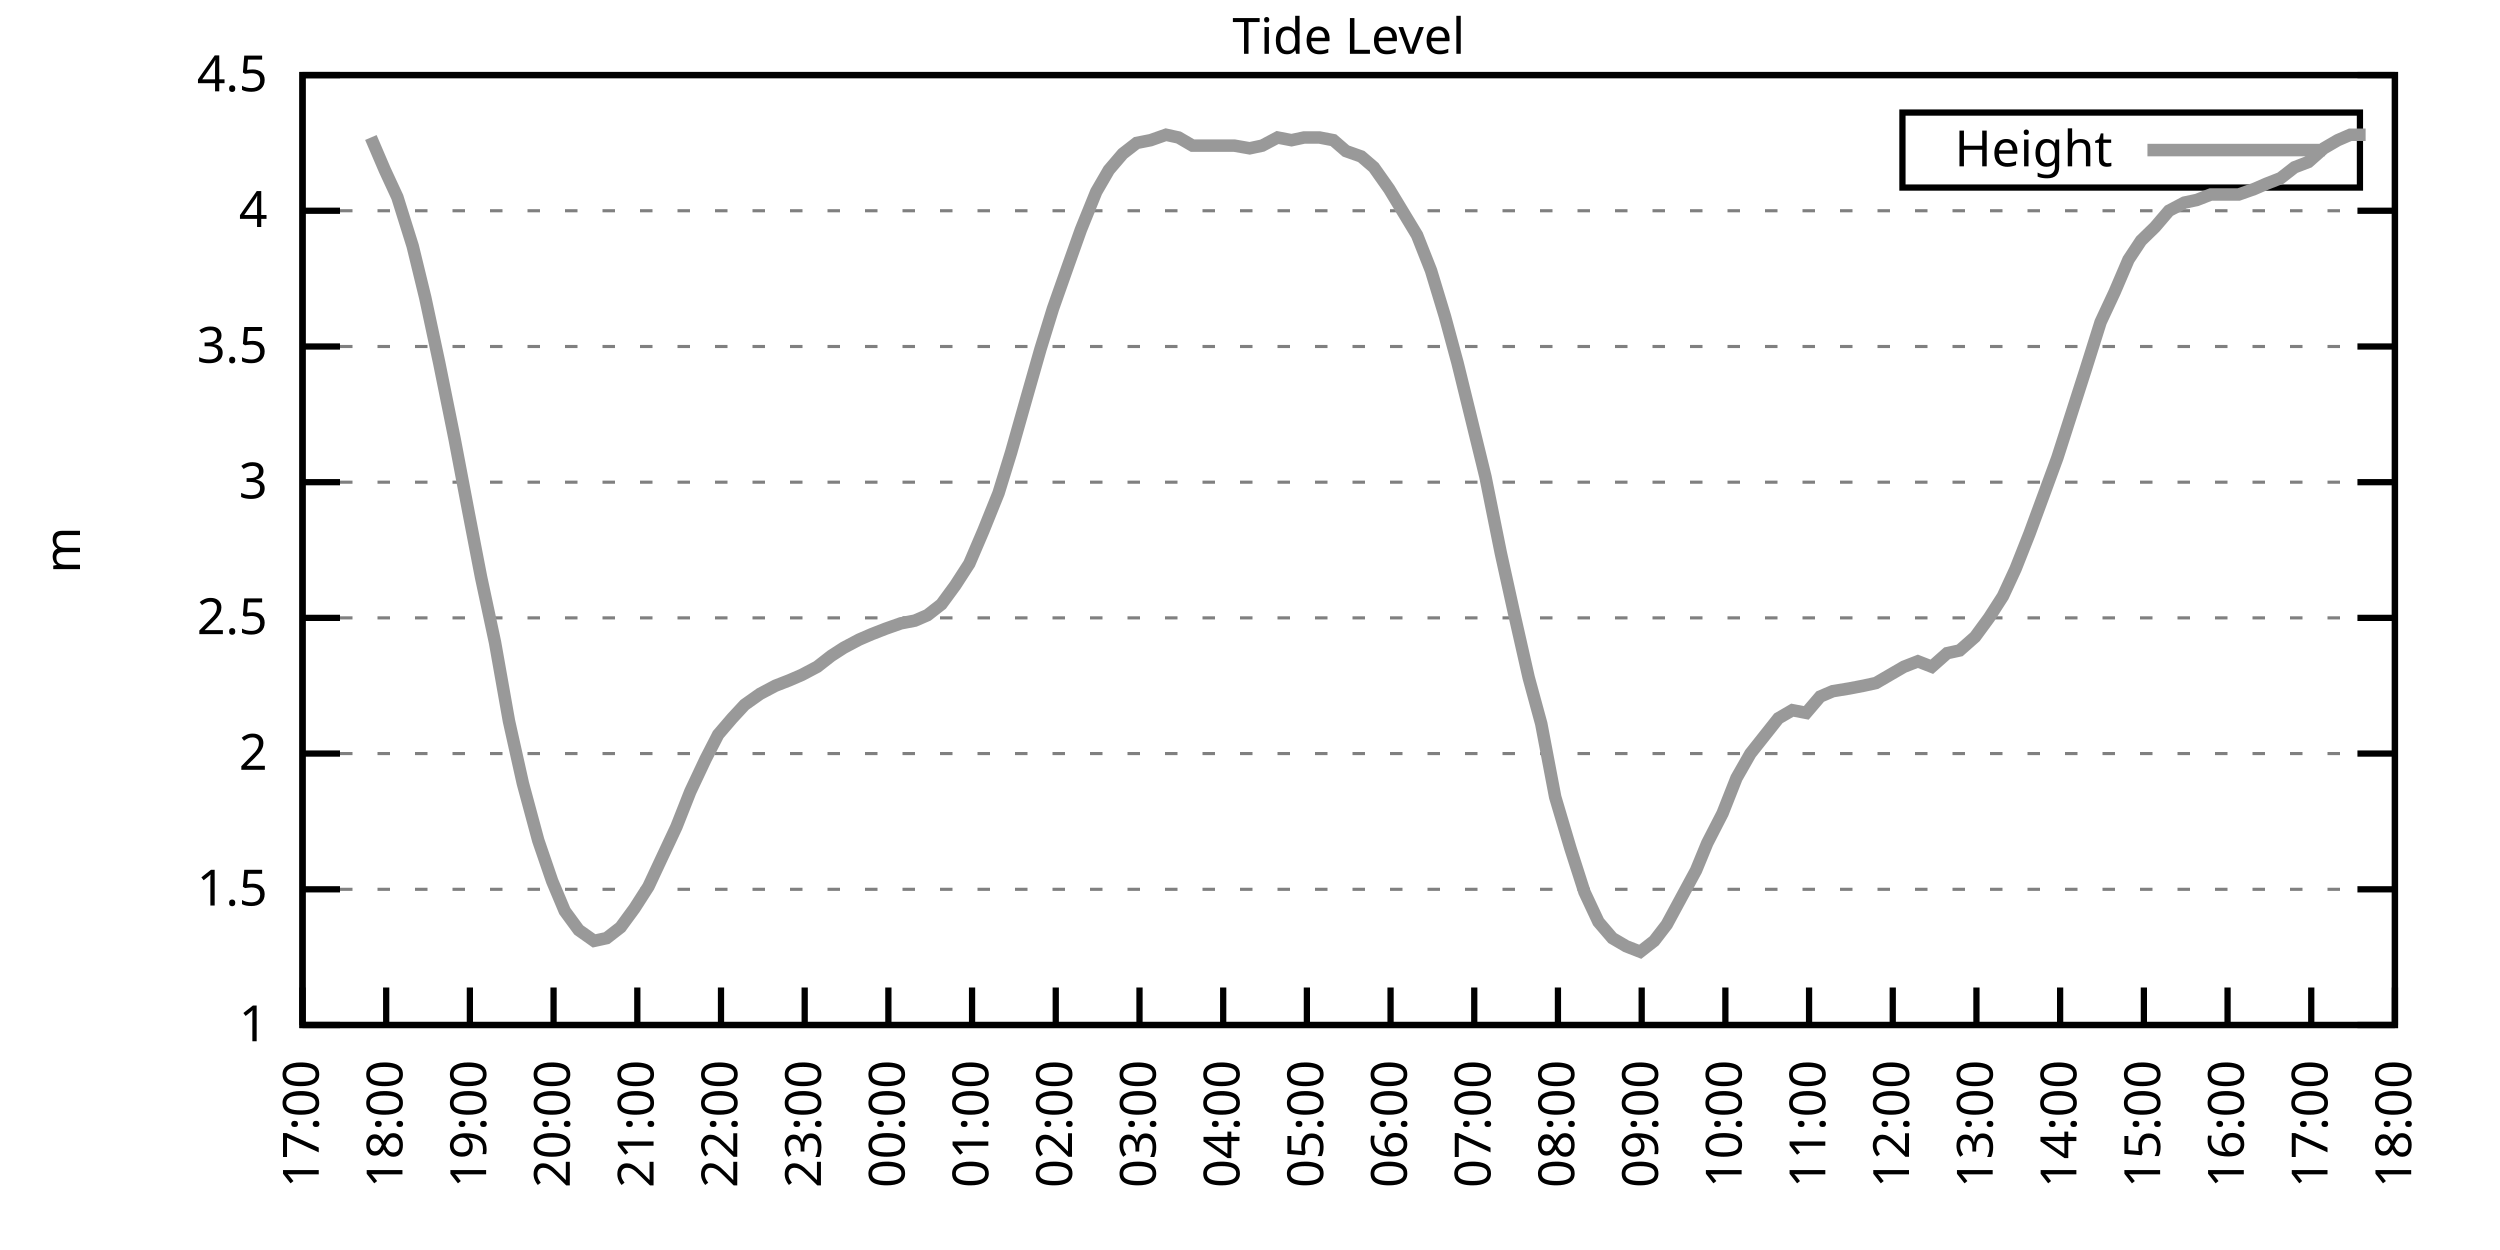
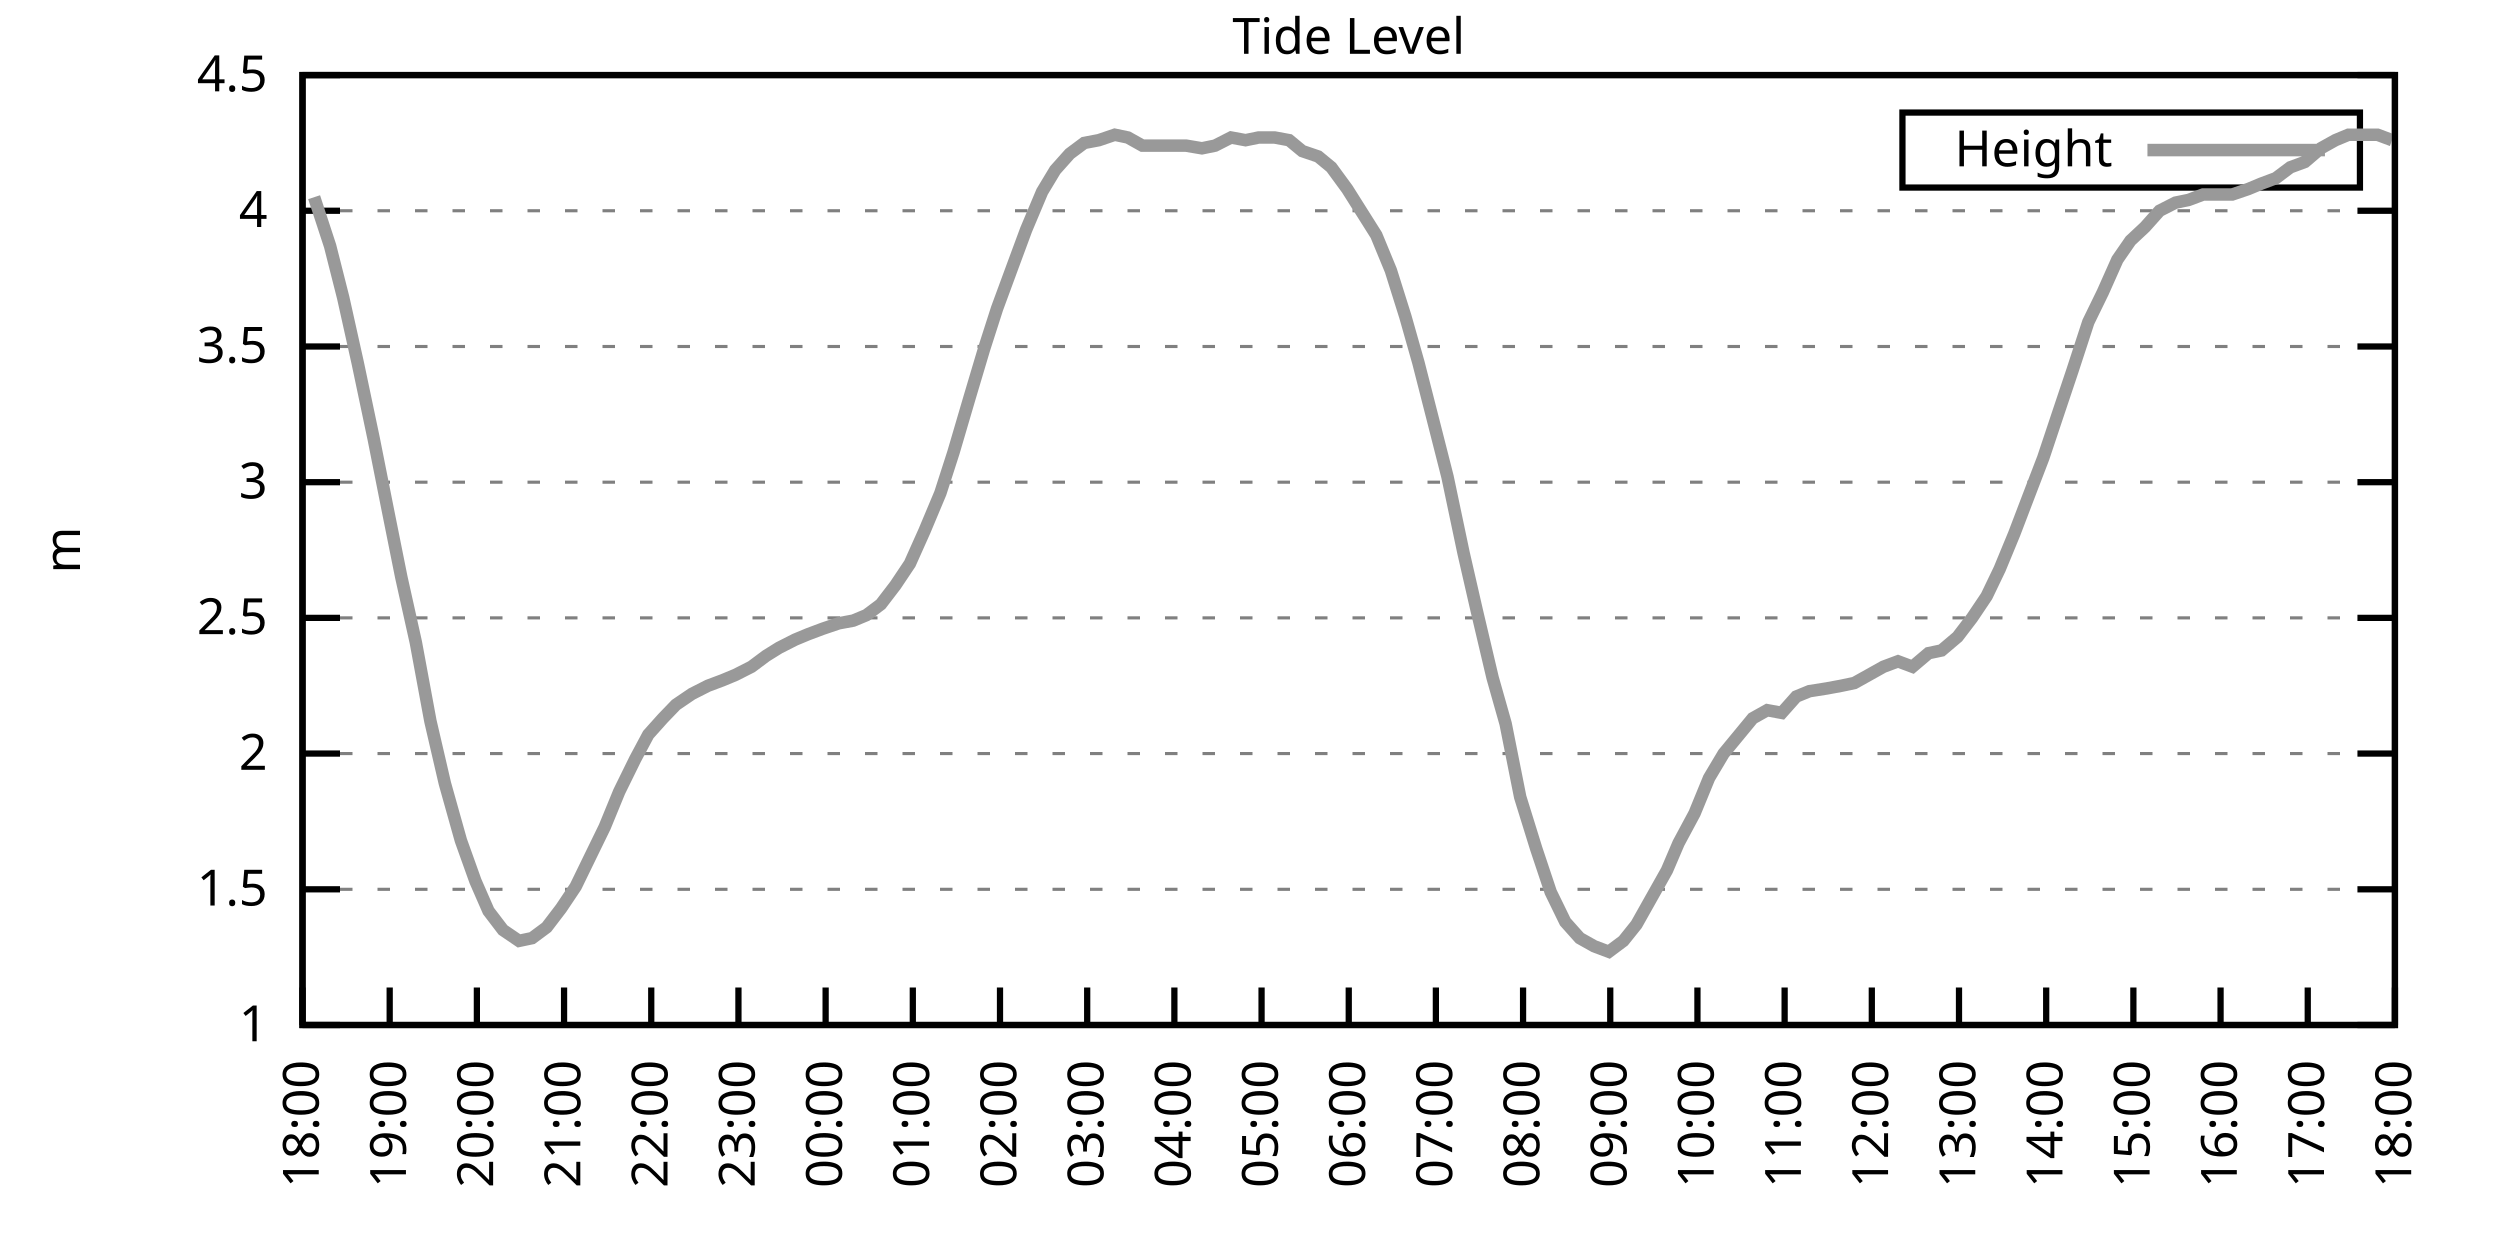
<svg xmlns="http://www.w3.org/2000/svg" xmlns:xlink="http://www.w3.org/1999/xlink" width="400" height="200" viewBox="0 0 400 200">
  <g id="gnuplot_canvas">
    <rect x="0" y="0" width="400" height="200" fill="none" />
    <defs>
      <circle id="gpDot" r="0.5" stroke-width="0.5" stroke="currentColor" />
      <path id="gpPt0" stroke-width="0.333" stroke="currentColor" d="M-1,0 h2 M0,-1 v2" />
      <path id="gpPt1" stroke-width="0.333" stroke="currentColor" d="M-1,-1 L1,1 M1,-1 L-1,1" />
      <path id="gpPt2" stroke-width="0.333" stroke="currentColor" d="M-1,0 L1,0 M0,-1 L0,1 M-1,-1 L1,1 M-1,1 L1,-1" />
      <rect id="gpPt3" stroke-width="0.333" stroke="currentColor" x="-1" y="-1" width="2" height="2" />
      <rect id="gpPt4" stroke-width="0.333" stroke="currentColor" fill="currentColor" x="-1" y="-1" width="2" height="2" />
      <circle id="gpPt5" stroke-width="0.333" stroke="currentColor" cx="0" cy="0" r="1" />
      <use xlink:href="#gpPt5" id="gpPt6" fill="currentColor" stroke="none" />
      <path id="gpPt7" stroke-width="0.333" stroke="currentColor" d="M0,-1.33 L-1.33,0.67 L1.33,0.67 z" />
      <use xlink:href="#gpPt7" id="gpPt8" fill="currentColor" stroke="none" />
      <use xlink:href="#gpPt7" id="gpPt9" stroke="currentColor" transform="rotate(180)" />
      <use xlink:href="#gpPt9" id="gpPt10" fill="currentColor" stroke="none" />
      <use xlink:href="#gpPt3" id="gpPt11" stroke="currentColor" transform="rotate(45)" />
      <use xlink:href="#gpPt11" id="gpPt12" fill="currentColor" stroke="none" />
      <path id="gpPt13" stroke-width="0.333" stroke="currentColor" d="M0,1.330 L1.265,0.411 L0.782,-1.067 L-0.782,-1.076 L-1.265,0.411 z" />
      <use xlink:href="#gpPt13" id="gpPt14" fill="currentColor" stroke="none" />
      <filter id="textbox" filterUnits="objectBoundingBox" x="0" y="0" height="1" width="1">
        <feFlood flood-color="white" flood-opacity="1" result="bgnd" />
        <feComposite in="SourceGraphic" in2="bgnd" operator="atop" />
      </filter>
      <filter id="greybox" filterUnits="objectBoundingBox" x="0" y="0" height="1" width="1">
        <feFlood flood-color="lightgrey" flood-opacity="1" result="grey" />
        <feComposite in="SourceGraphic" in2="grey" operator="atop" />
      </filter>
    </defs>
    <g fill="none" color="white" stroke="currentColor" stroke-width="1.00" stroke-linecap="butt" stroke-linejoin="miter">
</g>
    <g fill="none" color="black" stroke="currentColor" stroke-width="1.00" stroke-linecap="butt" stroke-linejoin="miter">
      <g stroke="none" shape-rendering="crispEdges">
        <polygon fill="rgb(255, 255, 255)" points="48.40,164.00 383.18,164.00 383.18,12.02 48.40,12.02 " />
      </g>
    </g>
    <g fill="none" color="black" stroke="currentColor" stroke-width="1.00" stroke-linecap="butt" stroke-linejoin="miter">
</g>
    <g fill="none" color="black" stroke="black" stroke-width="0.50" stroke-linecap="butt" stroke-linejoin="miter">
</g>
    <g fill="none" color="gray" stroke="currentColor" stroke-width="0.50" stroke-linecap="butt" stroke-linejoin="miter">
      <path stroke="gray" stroke-dasharray="2,4" class="gridline" d="M48.40,164.00 L383.19,164.00  " />
    </g>
    <g fill="none" color="gray" stroke="gray" stroke-width="1.00" stroke-linecap="butt" stroke-linejoin="miter">
</g>
    <g fill="none" color="black" stroke="currentColor" stroke-width="1.00" stroke-linecap="butt" stroke-linejoin="miter">
      <path stroke="black" d="M48.40,164.00 L54.40,164.00 M383.19,164.00 L377.19,164.00  " />
      <g transform="translate(42.80,166.60)" stroke="none" fill="black" font-family="Sans" font-size="8.00" text-anchor="end">
        <text>
          <tspan font-family="Sans"> 1</tspan>
        </text>
      </g>
    </g>
    <g fill="none" color="black" stroke="currentColor" stroke-width="1.00" stroke-linecap="butt" stroke-linejoin="miter">
</g>
    <g fill="none" color="black" stroke="black" stroke-width="0.50" stroke-linecap="butt" stroke-linejoin="miter">
</g>
    <g fill="none" color="gray" stroke="currentColor" stroke-width="0.50" stroke-linecap="butt" stroke-linejoin="miter">
      <path stroke="gray" stroke-dasharray="2,4" class="gridline" d="M48.40,142.29 L383.19,142.29  " />
    </g>
    <g fill="none" color="gray" stroke="gray" stroke-width="1.00" stroke-linecap="butt" stroke-linejoin="miter">
</g>
    <g fill="none" color="black" stroke="currentColor" stroke-width="1.00" stroke-linecap="butt" stroke-linejoin="miter">
      <path stroke="black" d="M48.40,142.29 L54.40,142.29 M383.19,142.29 L377.19,142.29  " />
      <g transform="translate(42.80,144.89)" stroke="none" fill="black" font-family="Sans" font-size="8.00" text-anchor="end">
        <text>
          <tspan font-family="Sans"> 1.5</tspan>
        </text>
      </g>
    </g>
    <g fill="none" color="black" stroke="currentColor" stroke-width="1.00" stroke-linecap="butt" stroke-linejoin="miter">
</g>
    <g fill="none" color="black" stroke="black" stroke-width="0.50" stroke-linecap="butt" stroke-linejoin="miter">
</g>
    <g fill="none" color="gray" stroke="currentColor" stroke-width="0.50" stroke-linecap="butt" stroke-linejoin="miter">
      <path stroke="gray" stroke-dasharray="2,4" class="gridline" d="M48.40,120.57 L383.19,120.57  " />
    </g>
    <g fill="none" color="gray" stroke="gray" stroke-width="1.00" stroke-linecap="butt" stroke-linejoin="miter">
</g>
    <g fill="none" color="black" stroke="currentColor" stroke-width="1.00" stroke-linecap="butt" stroke-linejoin="miter">
      <path stroke="black" d="M48.40,120.57 L54.40,120.57 M383.19,120.57 L377.19,120.57  " />
      <g transform="translate(42.80,123.17)" stroke="none" fill="black" font-family="Sans" font-size="8.00" text-anchor="end">
        <text>
          <tspan font-family="Sans"> 2</tspan>
        </text>
      </g>
    </g>
    <g fill="none" color="black" stroke="currentColor" stroke-width="1.00" stroke-linecap="butt" stroke-linejoin="miter">
</g>
    <g fill="none" color="black" stroke="black" stroke-width="0.50" stroke-linecap="butt" stroke-linejoin="miter">
</g>
    <g fill="none" color="gray" stroke="currentColor" stroke-width="0.50" stroke-linecap="butt" stroke-linejoin="miter">
      <path stroke="gray" stroke-dasharray="2,4" class="gridline" d="M48.40,98.86 L383.19,98.86  " />
    </g>
    <g fill="none" color="gray" stroke="gray" stroke-width="1.00" stroke-linecap="butt" stroke-linejoin="miter">
</g>
    <g fill="none" color="black" stroke="currentColor" stroke-width="1.00" stroke-linecap="butt" stroke-linejoin="miter">
      <path stroke="black" d="M48.40,98.86 L54.40,98.86 M383.19,98.86 L377.19,98.86  " />
      <g transform="translate(42.80,101.46)" stroke="none" fill="black" font-family="Sans" font-size="8.00" text-anchor="end">
        <text>
          <tspan font-family="Sans"> 2.5</tspan>
        </text>
      </g>
    </g>
    <g fill="none" color="black" stroke="currentColor" stroke-width="1.00" stroke-linecap="butt" stroke-linejoin="miter">
</g>
    <g fill="none" color="black" stroke="black" stroke-width="0.50" stroke-linecap="butt" stroke-linejoin="miter">
</g>
    <g fill="none" color="gray" stroke="currentColor" stroke-width="0.50" stroke-linecap="butt" stroke-linejoin="miter">
      <path stroke="gray" stroke-dasharray="2,4" class="gridline" d="M48.40,77.15 L383.19,77.15  " />
    </g>
    <g fill="none" color="gray" stroke="gray" stroke-width="1.00" stroke-linecap="butt" stroke-linejoin="miter">
</g>
    <g fill="none" color="black" stroke="currentColor" stroke-width="1.00" stroke-linecap="butt" stroke-linejoin="miter">
      <path stroke="black" d="M48.40,77.15 L54.40,77.15 M383.19,77.15 L377.19,77.15  " />
      <g transform="translate(42.80,79.75)" stroke="none" fill="black" font-family="Sans" font-size="8.00" text-anchor="end">
        <text>
          <tspan font-family="Sans"> 3</tspan>
        </text>
      </g>
    </g>
    <g fill="none" color="black" stroke="currentColor" stroke-width="1.00" stroke-linecap="butt" stroke-linejoin="miter">
</g>
    <g fill="none" color="black" stroke="black" stroke-width="0.50" stroke-linecap="butt" stroke-linejoin="miter">
</g>
    <g fill="none" color="gray" stroke="currentColor" stroke-width="0.50" stroke-linecap="butt" stroke-linejoin="miter">
      <path stroke="gray" stroke-dasharray="2,4" class="gridline" d="M48.40,55.44 L383.19,55.44  " />
    </g>
    <g fill="none" color="gray" stroke="gray" stroke-width="1.00" stroke-linecap="butt" stroke-linejoin="miter">
</g>
    <g fill="none" color="black" stroke="currentColor" stroke-width="1.00" stroke-linecap="butt" stroke-linejoin="miter">
      <path stroke="black" d="M48.40,55.44 L54.40,55.44 M383.19,55.44 L377.19,55.44  " />
      <g transform="translate(42.80,58.04)" stroke="none" fill="black" font-family="Sans" font-size="8.00" text-anchor="end">
        <text>
          <tspan font-family="Sans"> 3.5</tspan>
        </text>
      </g>
    </g>
    <g fill="none" color="black" stroke="currentColor" stroke-width="1.00" stroke-linecap="butt" stroke-linejoin="miter">
</g>
    <g fill="none" color="black" stroke="black" stroke-width="0.50" stroke-linecap="butt" stroke-linejoin="miter">
</g>
    <g fill="none" color="gray" stroke="currentColor" stroke-width="0.50" stroke-linecap="butt" stroke-linejoin="miter">
      <path stroke="gray" stroke-dasharray="2,4" class="gridline" d="M48.40,33.72 L383.19,33.72  " />
    </g>
    <g fill="none" color="gray" stroke="gray" stroke-width="1.00" stroke-linecap="butt" stroke-linejoin="miter">
</g>
    <g fill="none" color="black" stroke="currentColor" stroke-width="1.00" stroke-linecap="butt" stroke-linejoin="miter">
      <path stroke="black" d="M48.40,33.72 L54.40,33.72 M383.19,33.72 L377.19,33.72  " />
      <g transform="translate(42.80,36.32)" stroke="none" fill="black" font-family="Sans" font-size="8.00" text-anchor="end">
        <text>
          <tspan font-family="Sans"> 4</tspan>
        </text>
      </g>
    </g>
    <g fill="none" color="black" stroke="currentColor" stroke-width="1.00" stroke-linecap="butt" stroke-linejoin="miter">
</g>
    <g fill="none" color="black" stroke="black" stroke-width="0.50" stroke-linecap="butt" stroke-linejoin="miter">
</g>
    <g fill="none" color="gray" stroke="currentColor" stroke-width="0.50" stroke-linecap="butt" stroke-linejoin="miter">
      <path stroke="gray" stroke-dasharray="2,4" class="gridline" d="M48.40,12.01 L383.19,12.01  " />
    </g>
    <g fill="none" color="gray" stroke="gray" stroke-width="1.00" stroke-linecap="butt" stroke-linejoin="miter">
</g>
    <g fill="none" color="black" stroke="currentColor" stroke-width="1.00" stroke-linecap="butt" stroke-linejoin="miter">
      <path stroke="black" d="M48.40,12.01 L54.40,12.01 M383.19,12.01 L377.19,12.01  " />
      <g transform="translate(42.80,14.61)" stroke="none" fill="black" font-family="Sans" font-size="8.00" text-anchor="end">
        <text>
          <tspan font-family="Sans"> 4.5</tspan>
        </text>
      </g>
    </g>
    <g fill="none" color="black" stroke="currentColor" stroke-width="1.00" stroke-linecap="butt" stroke-linejoin="miter">
      <path stroke="black" d="M48.40,164.00 L48.40,158.00  " />
      <g transform="translate(51.00,169.60) rotate(270.00)" stroke="none" fill="black" font-family="Sans" font-size="8.00" text-anchor="end">
        <text>
-           <tspan font-family="Sans">17:00</tspan>
-         </text>
-       </g>
-     </g>
-     <g fill="none" color="black" stroke="currentColor" stroke-width="1.00" stroke-linecap="butt" stroke-linejoin="miter">
-       <path stroke="black" d="M61.79,164.00 L61.79,158.00  " />
-       <g transform="translate(64.39,169.60) rotate(270.00)" stroke="none" fill="black" font-family="Sans" font-size="8.00" text-anchor="end">
-         <text>
          <tspan font-family="Sans">18:00</tspan>
        </text>
      </g>
    </g>
    <g fill="none" color="black" stroke="currentColor" stroke-width="1.00" stroke-linecap="butt" stroke-linejoin="miter">
-       <path stroke="black" d="M75.18,164.00 L75.18,158.00  " />
-       <g transform="translate(77.78,169.60) rotate(270.00)" stroke="none" fill="black" font-family="Sans" font-size="8.00" text-anchor="end">
+       <path stroke="black" d="M62.35,164.00 L62.35,158.00  " />
+       <g transform="translate(64.95,169.60) rotate(270.00)" stroke="none" fill="black" font-family="Sans" font-size="8.00" text-anchor="end">
        <text>
          <tspan font-family="Sans">19:00</tspan>
        </text>
      </g>
    </g>
    <g fill="none" color="black" stroke="currentColor" stroke-width="1.00" stroke-linecap="butt" stroke-linejoin="miter">
-       <path stroke="black" d="M88.57,164.00 L88.57,158.00  " />
-       <g transform="translate(91.17,169.60) rotate(270.00)" stroke="none" fill="black" font-family="Sans" font-size="8.00" text-anchor="end">
+       <path stroke="black" d="M76.30,164.00 L76.30,158.00  " />
+       <g transform="translate(78.90,169.60) rotate(270.00)" stroke="none" fill="black" font-family="Sans" font-size="8.00" text-anchor="end">
        <text>
          <tspan font-family="Sans">20:00</tspan>
        </text>
      </g>
    </g>
    <g fill="none" color="black" stroke="currentColor" stroke-width="1.00" stroke-linecap="butt" stroke-linejoin="miter">
-       <path stroke="black" d="M101.97,164.00 L101.97,158.00  " />
-       <g transform="translate(104.57,169.60) rotate(270.00)" stroke="none" fill="black" font-family="Sans" font-size="8.00" text-anchor="end">
+       <path stroke="black" d="M90.25,164.00 L90.25,158.00  " />
+       <g transform="translate(92.85,169.60) rotate(270.00)" stroke="none" fill="black" font-family="Sans" font-size="8.00" text-anchor="end">
        <text>
          <tspan font-family="Sans">21:00</tspan>
        </text>
      </g>
    </g>
    <g fill="none" color="black" stroke="currentColor" stroke-width="1.00" stroke-linecap="butt" stroke-linejoin="miter">
-       <path stroke="black" d="M115.36,164.00 L115.36,158.00  " />
-       <g transform="translate(117.96,169.60) rotate(270.00)" stroke="none" fill="black" font-family="Sans" font-size="8.00" text-anchor="end">
+       <path stroke="black" d="M104.20,164.00 L104.20,158.00  " />
+       <g transform="translate(106.80,169.60) rotate(270.00)" stroke="none" fill="black" font-family="Sans" font-size="8.00" text-anchor="end">
        <text>
          <tspan font-family="Sans">22:00</tspan>
        </text>
      </g>
    </g>
    <g fill="none" color="black" stroke="currentColor" stroke-width="1.00" stroke-linecap="butt" stroke-linejoin="miter">
-       <path stroke="black" d="M128.75,164.00 L128.75,158.00  " />
-       <g transform="translate(131.35,169.60) rotate(270.00)" stroke="none" fill="black" font-family="Sans" font-size="8.00" text-anchor="end">
+       <path stroke="black" d="M118.15,164.00 L118.15,158.00  " />
+       <g transform="translate(120.75,169.60) rotate(270.00)" stroke="none" fill="black" font-family="Sans" font-size="8.00" text-anchor="end">
        <text>
          <tspan font-family="Sans">23:00</tspan>
        </text>
      </g>
    </g>
    <g fill="none" color="black" stroke="currentColor" stroke-width="1.00" stroke-linecap="butt" stroke-linejoin="miter">
-       <path stroke="black" d="M142.14,164.00 L142.14,158.00  " />
-       <g transform="translate(144.74,169.60) rotate(270.00)" stroke="none" fill="black" font-family="Sans" font-size="8.00" text-anchor="end">
+       <path stroke="black" d="M132.10,164.00 L132.10,158.00  " />
+       <g transform="translate(134.70,169.60) rotate(270.00)" stroke="none" fill="black" font-family="Sans" font-size="8.00" text-anchor="end">
        <text>
          <tspan font-family="Sans">00:00</tspan>
        </text>
      </g>
    </g>
    <g fill="none" color="black" stroke="currentColor" stroke-width="1.00" stroke-linecap="butt" stroke-linejoin="miter">
-       <path stroke="black" d="M155.53,164.00 L155.53,158.00  " />
-       <g transform="translate(158.13,169.60) rotate(270.00)" stroke="none" fill="black" font-family="Sans" font-size="8.00" text-anchor="end">
+       <path stroke="black" d="M146.05,164.00 L146.05,158.00  " />
+       <g transform="translate(148.65,169.60) rotate(270.00)" stroke="none" fill="black" font-family="Sans" font-size="8.00" text-anchor="end">
        <text>
          <tspan font-family="Sans">01:00</tspan>
        </text>
      </g>
    </g>
    <g fill="none" color="black" stroke="currentColor" stroke-width="1.00" stroke-linecap="butt" stroke-linejoin="miter">
-       <path stroke="black" d="M168.92,164.00 L168.92,158.00  " />
-       <g transform="translate(171.52,169.60) rotate(270.00)" stroke="none" fill="black" font-family="Sans" font-size="8.00" text-anchor="end">
+       <path stroke="black" d="M160.00,164.00 L160.00,158.00  " />
+       <g transform="translate(162.60,169.60) rotate(270.00)" stroke="none" fill="black" font-family="Sans" font-size="8.00" text-anchor="end">
        <text>
          <tspan font-family="Sans">02:00</tspan>
        </text>
      </g>
    </g>
    <g fill="none" color="black" stroke="currentColor" stroke-width="1.00" stroke-linecap="butt" stroke-linejoin="miter">
-       <path stroke="black" d="M182.32,164.00 L182.32,158.00  " />
-       <g transform="translate(184.92,169.60) rotate(270.00)" stroke="none" fill="black" font-family="Sans" font-size="8.00" text-anchor="end">
+       <path stroke="black" d="M173.95,164.00 L173.95,158.00  " />
+       <g transform="translate(176.55,169.60) rotate(270.00)" stroke="none" fill="black" font-family="Sans" font-size="8.00" text-anchor="end">
        <text>
          <tspan font-family="Sans">03:00</tspan>
        </text>
      </g>
    </g>
    <g fill="none" color="black" stroke="currentColor" stroke-width="1.00" stroke-linecap="butt" stroke-linejoin="miter">
-       <path stroke="black" d="M195.71,164.00 L195.71,158.00  " />
-       <g transform="translate(198.31,169.60) rotate(270.00)" stroke="none" fill="black" font-family="Sans" font-size="8.00" text-anchor="end">
+       <path stroke="black" d="M187.90,164.00 L187.90,158.00  " />
+       <g transform="translate(190.50,169.60) rotate(270.00)" stroke="none" fill="black" font-family="Sans" font-size="8.00" text-anchor="end">
        <text>
          <tspan font-family="Sans">04:00</tspan>
        </text>
      </g>
    </g>
    <g fill="none" color="black" stroke="currentColor" stroke-width="1.00" stroke-linecap="butt" stroke-linejoin="miter">
-       <path stroke="black" d="M209.10,164.00 L209.10,158.00  " />
-       <g transform="translate(211.70,169.60) rotate(270.00)" stroke="none" fill="black" font-family="Sans" font-size="8.00" text-anchor="end">
+       <path stroke="black" d="M201.85,164.00 L201.85,158.00  " />
+       <g transform="translate(204.45,169.60) rotate(270.00)" stroke="none" fill="black" font-family="Sans" font-size="8.00" text-anchor="end">
        <text>
          <tspan font-family="Sans">05:00</tspan>
        </text>
      </g>
    </g>
    <g fill="none" color="black" stroke="currentColor" stroke-width="1.00" stroke-linecap="butt" stroke-linejoin="miter">
-       <path stroke="black" d="M222.49,164.00 L222.49,158.00  " />
-       <g transform="translate(225.09,169.60) rotate(270.00)" stroke="none" fill="black" font-family="Sans" font-size="8.00" text-anchor="end">
+       <path stroke="black" d="M215.80,164.00 L215.80,158.00  " />
+       <g transform="translate(218.40,169.60) rotate(270.00)" stroke="none" fill="black" font-family="Sans" font-size="8.00" text-anchor="end">
        <text>
          <tspan font-family="Sans">06:00</tspan>
        </text>
      </g>
    </g>
    <g fill="none" color="black" stroke="currentColor" stroke-width="1.00" stroke-linecap="butt" stroke-linejoin="miter">
-       <path stroke="black" d="M235.88,164.00 L235.88,158.00  " />
-       <g transform="translate(238.48,169.60) rotate(270.00)" stroke="none" fill="black" font-family="Sans" font-size="8.00" text-anchor="end">
+       <path stroke="black" d="M229.74,164.00 L229.74,158.00  " />
+       <g transform="translate(232.34,169.60) rotate(270.00)" stroke="none" fill="black" font-family="Sans" font-size="8.00" text-anchor="end">
        <text>
          <tspan font-family="Sans">07:00</tspan>
        </text>
      </g>
    </g>
    <g fill="none" color="black" stroke="currentColor" stroke-width="1.00" stroke-linecap="butt" stroke-linejoin="miter">
-       <path stroke="black" d="M249.27,164.00 L249.27,158.00  " />
-       <g transform="translate(251.87,169.60) rotate(270.00)" stroke="none" fill="black" font-family="Sans" font-size="8.00" text-anchor="end">
+       <path stroke="black" d="M243.69,164.00 L243.69,158.00  " />
+       <g transform="translate(246.29,169.60) rotate(270.00)" stroke="none" fill="black" font-family="Sans" font-size="8.00" text-anchor="end">
        <text>
          <tspan font-family="Sans">08:00</tspan>
        </text>
      </g>
    </g>
    <g fill="none" color="black" stroke="currentColor" stroke-width="1.00" stroke-linecap="butt" stroke-linejoin="miter">
-       <path stroke="black" d="M262.67,164.00 L262.67,158.00  " />
-       <g transform="translate(265.27,169.60) rotate(270.00)" stroke="none" fill="black" font-family="Sans" font-size="8.00" text-anchor="end">
+       <path stroke="black" d="M257.64,164.00 L257.64,158.00  " />
+       <g transform="translate(260.24,169.60) rotate(270.00)" stroke="none" fill="black" font-family="Sans" font-size="8.00" text-anchor="end">
        <text>
          <tspan font-family="Sans">09:00</tspan>
        </text>
      </g>
    </g>
    <g fill="none" color="black" stroke="currentColor" stroke-width="1.00" stroke-linecap="butt" stroke-linejoin="miter">
-       <path stroke="black" d="M276.06,164.00 L276.06,158.00  " />
-       <g transform="translate(278.66,169.60) rotate(270.00)" stroke="none" fill="black" font-family="Sans" font-size="8.00" text-anchor="end">
+       <path stroke="black" d="M271.59,164.00 L271.59,158.00  " />
+       <g transform="translate(274.19,169.60) rotate(270.00)" stroke="none" fill="black" font-family="Sans" font-size="8.00" text-anchor="end">
        <text>
          <tspan font-family="Sans">10:00</tspan>
        </text>
      </g>
    </g>
    <g fill="none" color="black" stroke="currentColor" stroke-width="1.00" stroke-linecap="butt" stroke-linejoin="miter">
-       <path stroke="black" d="M289.45,164.00 L289.45,158.00  " />
-       <g transform="translate(292.05,169.60) rotate(270.00)" stroke="none" fill="black" font-family="Sans" font-size="8.00" text-anchor="end">
+       <path stroke="black" d="M285.54,164.00 L285.54,158.00  " />
+       <g transform="translate(288.14,169.60) rotate(270.00)" stroke="none" fill="black" font-family="Sans" font-size="8.00" text-anchor="end">
        <text>
          <tspan font-family="Sans">11:00</tspan>
        </text>
      </g>
    </g>
    <g fill="none" color="black" stroke="currentColor" stroke-width="1.00" stroke-linecap="butt" stroke-linejoin="miter">
-       <path stroke="black" d="M302.84,164.00 L302.84,158.00  " />
-       <g transform="translate(305.44,169.60) rotate(270.00)" stroke="none" fill="black" font-family="Sans" font-size="8.00" text-anchor="end">
+       <path stroke="black" d="M299.49,164.00 L299.49,158.00  " />
+       <g transform="translate(302.09,169.60) rotate(270.00)" stroke="none" fill="black" font-family="Sans" font-size="8.00" text-anchor="end">
        <text>
          <tspan font-family="Sans">12:00</tspan>
        </text>
      </g>
    </g>
    <g fill="none" color="black" stroke="currentColor" stroke-width="1.00" stroke-linecap="butt" stroke-linejoin="miter">
-       <path stroke="black" d="M316.23,164.00 L316.23,158.00  " />
-       <g transform="translate(318.83,169.60) rotate(270.00)" stroke="none" fill="black" font-family="Sans" font-size="8.00" text-anchor="end">
+       <path stroke="black" d="M313.44,164.00 L313.44,158.00  " />
+       <g transform="translate(316.04,169.60) rotate(270.00)" stroke="none" fill="black" font-family="Sans" font-size="8.00" text-anchor="end">
        <text>
          <tspan font-family="Sans">13:00</tspan>
        </text>
      </g>
    </g>
    <g fill="none" color="black" stroke="currentColor" stroke-width="1.00" stroke-linecap="butt" stroke-linejoin="miter">
-       <path stroke="black" d="M329.62,164.00 L329.62,158.00  " />
-       <g transform="translate(332.22,169.60) rotate(270.00)" stroke="none" fill="black" font-family="Sans" font-size="8.00" text-anchor="end">
+       <path stroke="black" d="M327.39,164.00 L327.39,158.00  " />
+       <g transform="translate(329.99,169.60) rotate(270.00)" stroke="none" fill="black" font-family="Sans" font-size="8.00" text-anchor="end">
        <text>
          <tspan font-family="Sans">14:00</tspan>
        </text>
      </g>
    </g>
    <g fill="none" color="black" stroke="currentColor" stroke-width="1.00" stroke-linecap="butt" stroke-linejoin="miter">
-       <path stroke="black" d="M343.02,164.00 L343.02,158.00  " />
-       <g transform="translate(345.62,169.60) rotate(270.00)" stroke="none" fill="black" font-family="Sans" font-size="8.00" text-anchor="end">
+       <path stroke="black" d="M341.34,164.00 L341.34,158.00  " />
+       <g transform="translate(343.94,169.60) rotate(270.00)" stroke="none" fill="black" font-family="Sans" font-size="8.00" text-anchor="end">
        <text>
          <tspan font-family="Sans">15:00</tspan>
        </text>
      </g>
    </g>
    <g fill="none" color="black" stroke="currentColor" stroke-width="1.00" stroke-linecap="butt" stroke-linejoin="miter">
-       <path stroke="black" d="M356.41,164.00 L356.41,158.00  " />
-       <g transform="translate(359.01,169.60) rotate(270.00)" stroke="none" fill="black" font-family="Sans" font-size="8.00" text-anchor="end">
+       <path stroke="black" d="M355.29,164.00 L355.29,158.00  " />
+       <g transform="translate(357.89,169.60) rotate(270.00)" stroke="none" fill="black" font-family="Sans" font-size="8.00" text-anchor="end">
        <text>
          <tspan font-family="Sans">16:00</tspan>
        </text>
      </g>
    </g>
    <g fill="none" color="black" stroke="currentColor" stroke-width="1.00" stroke-linecap="butt" stroke-linejoin="miter">
-       <path stroke="black" d="M369.80,164.00 L369.80,158.00  " />
-       <g transform="translate(372.40,169.60) rotate(270.00)" stroke="none" fill="black" font-family="Sans" font-size="8.00" text-anchor="end">
+       <path stroke="black" d="M369.24,164.00 L369.24,158.00  " />
+       <g transform="translate(371.84,169.60) rotate(270.00)" stroke="none" fill="black" font-family="Sans" font-size="8.00" text-anchor="end">
        <text>
          <tspan font-family="Sans">17:00</tspan>
        </text>
      </g>
    </g>
    <g fill="none" color="black" stroke="currentColor" stroke-width="1.00" stroke-linecap="butt" stroke-linejoin="miter">
      <path stroke="black" d="M383.19,164.00 L383.19,158.00  " />
      <g transform="translate(385.79,169.60) rotate(270.00)" stroke="none" fill="black" font-family="Sans" font-size="8.00" text-anchor="end">
        <text>
          <tspan font-family="Sans">18:00</tspan>
        </text>
      </g>
    </g>
    <g fill="none" color="black" stroke="currentColor" stroke-width="1.00" stroke-linecap="butt" stroke-linejoin="miter">
</g>
    <g fill="none" color="black" stroke="currentColor" stroke-width="1.00" stroke-linecap="butt" stroke-linejoin="miter">
      <path stroke="black" d="M48.40,12.01 L48.40,164.00 L383.19,164.00 L383.19,12.01 L48.40,12.01 Z  " />
    </g>
    <g fill="none" color="black" stroke="currentColor" stroke-width="1.00" stroke-linecap="butt" stroke-linejoin="miter">
</g>
    <g fill="none" color="black" stroke="currentColor" stroke-width="1.00" stroke-linecap="butt" stroke-linejoin="miter">
      <path stroke="black" d="M304.39,30.01 L304.39,18.01 L377.59,18.01 L377.59,30.01 L304.39,30.01 Z  " />
    </g>
    <g id="Tide_level_plot_1">
      <g fill="none" color="white" stroke="black" stroke-width="2.00" stroke-linecap="butt" stroke-linejoin="miter">
</g>
      <g fill="none" color="black" stroke="currentColor" stroke-width="2.00" stroke-linecap="butt" stroke-linejoin="miter">
        <g transform="translate(337.99,26.61)" stroke="none" fill="black" font-family="Sans" font-size="8.00" text-anchor="end">
          <text>
            <tspan font-family="Sans">Height</tspan>
          </text>
        </g>
      </g>
      <g fill="none" color="black" stroke="currentColor" stroke-width="2.00" stroke-linecap="butt" stroke-linejoin="miter">
-         <path stroke="rgb(153, 153, 153)" d="M343.59,24.01 L371.99,24.01 M59.34,22.00 L61.57,27.21 L63.58,31.55 L66.03,39.37 L68.04,47.62 L70.27,58.04   L72.73,70.20 L74.96,81.93 L76.97,92.35 L79.20,102.77 L81.43,115.36 L83.66,125.35 L86.12,134.47 L88.35,140.98   L90.36,145.76 L92.59,148.80 L95.05,150.54 L97.06,150.10 L99.29,148.37 L101.52,145.33 L103.75,141.85 L105.98,137.08   L108.22,132.30 L110.45,126.65 L112.90,121.44 L114.91,117.53 L117.14,114.93 L119.15,112.76 L121.61,111.02 L124.06,109.72   L126.29,108.85 L128.30,107.98 L130.76,106.68 L132.99,104.94 L135.00,103.64 L137.45,102.34 L139.46,101.47 L141.69,100.60   L144.15,99.73 L146.38,99.30 L148.39,98.43 L150.62,96.69 L152.85,93.65 L155.09,90.18 L157.32,84.97 L159.77,78.89   L161.78,72.37 L164.24,63.69 L166.47,55.87 L168.48,49.36 L170.93,42.41 L172.94,36.76 L175.40,30.68 L177.41,27.21   L179.64,24.60 L181.87,22.87 L184.10,22.43 L186.56,21.56 L188.57,22.00 L190.80,23.30 L193.03,23.30 L195.48,23.30   L197.49,23.30 L199.95,23.73 L201.96,23.30 L204.41,22.00 L206.64,22.43 L208.65,22.00 L211.11,22.00 L213.34,22.43   L215.35,24.17 L217.80,25.04 L219.81,26.77 L222.27,30.25 L226.73,37.63 L228.96,43.28 L231.20,50.66 L233.20,58.04   L235.44,67.16 L237.67,76.28 L240.12,88.44 L242.13,97.56 L244.59,108.42 L246.60,115.80 L248.83,127.52 L251.28,135.77   L253.51,142.72 L255.75,147.50 L257.98,150.10 L260.21,151.41 L262.44,152.28 L264.67,150.54 L266.68,147.93 L271.37,139.25   L273.16,134.90 L275.61,130.13 L277.84,124.48 L280.07,120.57 L284.54,114.93 L286.77,113.63 L289.00,114.06 L291.23,111.45   L293.24,110.59 L295.92,110.15 L298.15,109.72 L300.16,109.28 L302.39,107.98 L304.63,106.68 L306.86,105.81 L309.09,106.68   L311.54,104.51 L313.55,104.07 L316.01,101.90 L318.24,98.86 L320.47,95.39 L322.48,91.04 L324.71,85.40 L326.95,79.32   L329.18,73.24 L331.41,66.29 L333.64,59.34 L336.10,51.53 L338.33,46.75 L340.56,41.54 L342.57,38.50 L344.80,36.33   L347.03,33.72 L349.49,32.42 L351.50,31.99 L353.73,31.12 L356.18,31.12 L358.19,31.12 L360.65,30.25 L362.66,29.38   L364.89,28.51 L367.12,26.77 L369.35,25.91 L371.81,23.73 L374.04,22.43 L376.05,21.56 L378.50,21.56  " />
+         <path stroke="rgb(153, 153, 153)" d="M343.59,24.01 L371.99,24.01 M50.26,31.55 L52.82,39.37 L54.91,47.62 L57.23,58.04 L59.79,70.20 L62.12,81.93   L64.21,92.35 L66.53,102.77 L68.86,115.36 L71.18,125.35 L73.74,134.47 L76.07,140.98 L78.16,145.76 L80.48,148.80   L83.04,150.54 L85.13,150.10 L87.46,148.37 L89.78,145.33 L92.11,141.85 L94.43,137.08 L96.76,132.30 L99.08,126.65   L101.64,121.44 L103.73,117.53 L106.06,114.93 L108.15,112.76 L110.71,111.02 L113.27,109.72 L115.59,108.85 L117.68,107.98   L120.24,106.68 L122.57,104.94 L124.66,103.64 L127.22,102.34 L129.31,101.47 L131.63,100.60 L134.19,99.73 L136.51,99.30   L138.61,98.43 L140.93,96.69 L143.26,93.65 L145.58,90.18 L147.91,84.97 L150.46,78.89 L152.56,72.37 L155.11,63.69   L157.44,55.87 L159.53,49.36 L162.09,42.41 L164.18,36.76 L166.74,30.68 L168.83,27.21 L171.16,24.60 L173.48,22.87   L175.81,22.43 L178.36,21.56 L180.46,22.00 L182.78,23.30 L185.11,23.30 L187.66,23.30 L189.76,23.30 L192.31,23.73   L194.41,23.30 L196.96,22.00 L199.29,22.43 L201.38,22.00 L203.94,22.00 L206.26,22.43 L208.36,24.17 L210.91,25.04   L213.01,26.77 L215.56,30.25 L220.21,37.63 L222.54,43.28 L224.86,50.66 L226.95,58.04 L229.28,67.16 L231.60,76.28   L234.16,88.44 L236.25,97.56 L238.81,108.42 L240.90,115.80 L243.23,127.52 L245.79,135.77 L248.11,142.72 L250.44,147.50   L252.76,150.10 L255.09,151.41 L257.41,152.28 L259.74,150.54 L261.83,147.93 L266.71,139.25 L268.57,134.90 L271.13,130.13   L273.45,124.48 L275.78,120.57 L280.43,114.93 L282.75,113.63 L285.08,114.06 L287.40,111.45 L289.50,110.59 L292.29,110.15   L294.61,109.72 L296.70,109.28 L299.03,107.98 L301.35,106.68 L303.68,105.81 L306.00,106.68 L308.56,104.51 L310.65,104.07   L313.21,101.90 L315.53,98.86 L317.86,95.39 L319.95,91.04 L322.28,85.40 L324.60,79.32 L326.93,73.24 L329.25,66.29   L331.58,59.34 L334.13,51.53 L336.46,46.75 L338.78,41.54 L340.88,38.50 L343.20,36.33 L345.53,33.72 L348.08,32.42   L350.18,31.99 L352.50,31.12 L355.06,31.12 L357.15,31.12 L359.71,30.25 L361.80,29.38 L364.13,28.51 L366.45,26.77   L368.78,25.91 L371.33,23.73 L373.66,22.43 L375.75,21.56 L378.31,21.56 L380.40,21.56 L382.73,22.43  " />
      </g>
    </g>
    <g fill="none" color="black" stroke="currentColor" stroke-width="2.00" stroke-linecap="butt" stroke-linejoin="miter">
</g>
    <g fill="none" color="black" stroke="black" stroke-width="1.00" stroke-linecap="butt" stroke-linejoin="miter">
</g>
    <g fill="none" color="black" stroke="currentColor" stroke-width="1.00" stroke-linecap="butt" stroke-linejoin="miter">
      <path stroke="black" d="M48.40,12.01 L48.40,164.00 L383.19,164.00 L383.19,12.01 L48.40,12.01 Z  " />
      <g transform="translate(12.80,88.01) rotate(270.00)" stroke="none" fill="black" font-family="Sans" font-size="8.00" text-anchor="middle">
        <text>
          <tspan font-family="Sans">m</tspan>
        </text>
      </g>
    </g>
    <g fill="none" color="black" stroke="currentColor" stroke-width="1.00" stroke-linecap="butt" stroke-linejoin="miter">
</g>
    <g fill="none" color="black" stroke="currentColor" stroke-width="1.00" stroke-linecap="butt" stroke-linejoin="miter">
      <g transform="translate(215.79,8.61)" stroke="none" fill="black" font-family="Sans" font-size="8.00" text-anchor="middle">
        <text>
          <tspan font-family="Sans">Tide Level</tspan>
        </text>
      </g>
    </g>
    <g fill="none" color="black" stroke="currentColor" stroke-width="1.00" stroke-linecap="butt" stroke-linejoin="miter">
</g>
  </g>
</svg>
